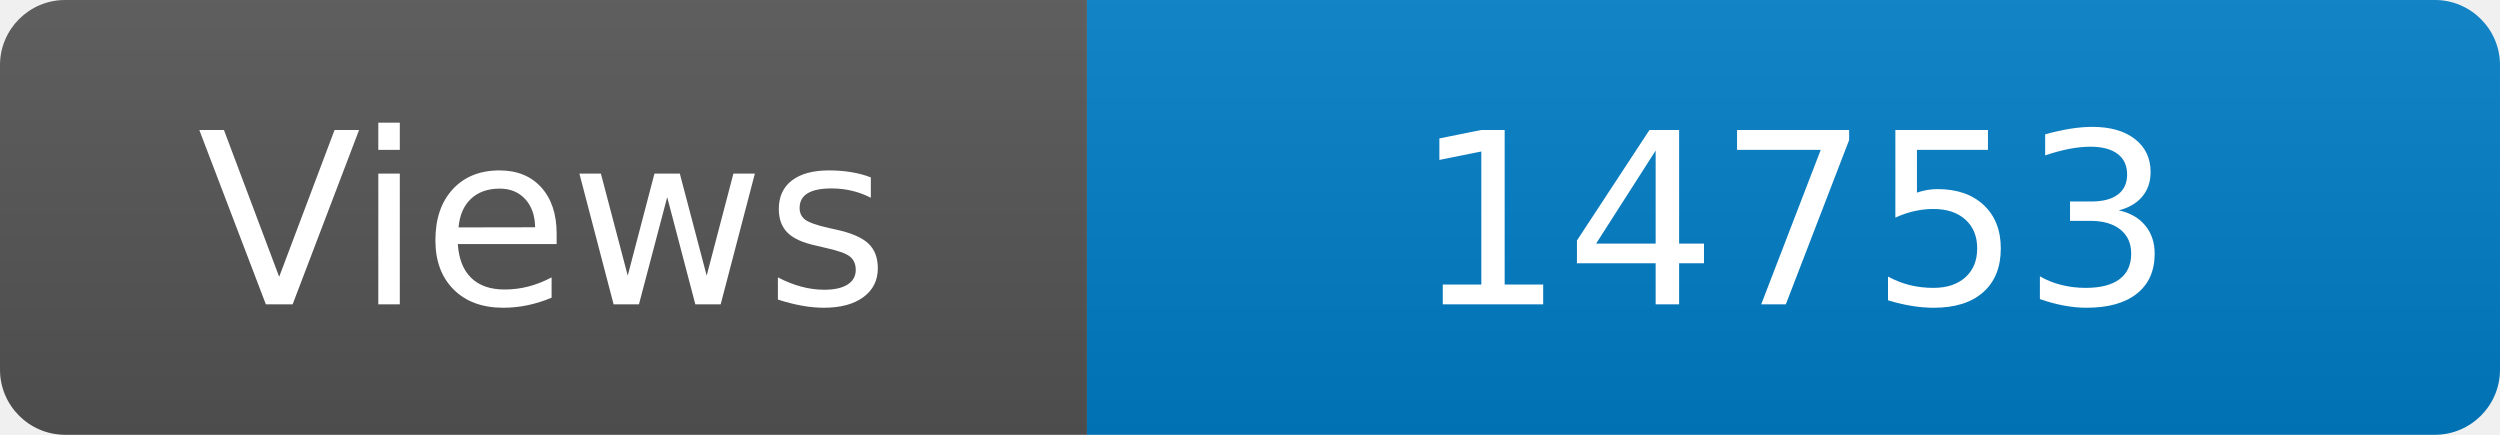
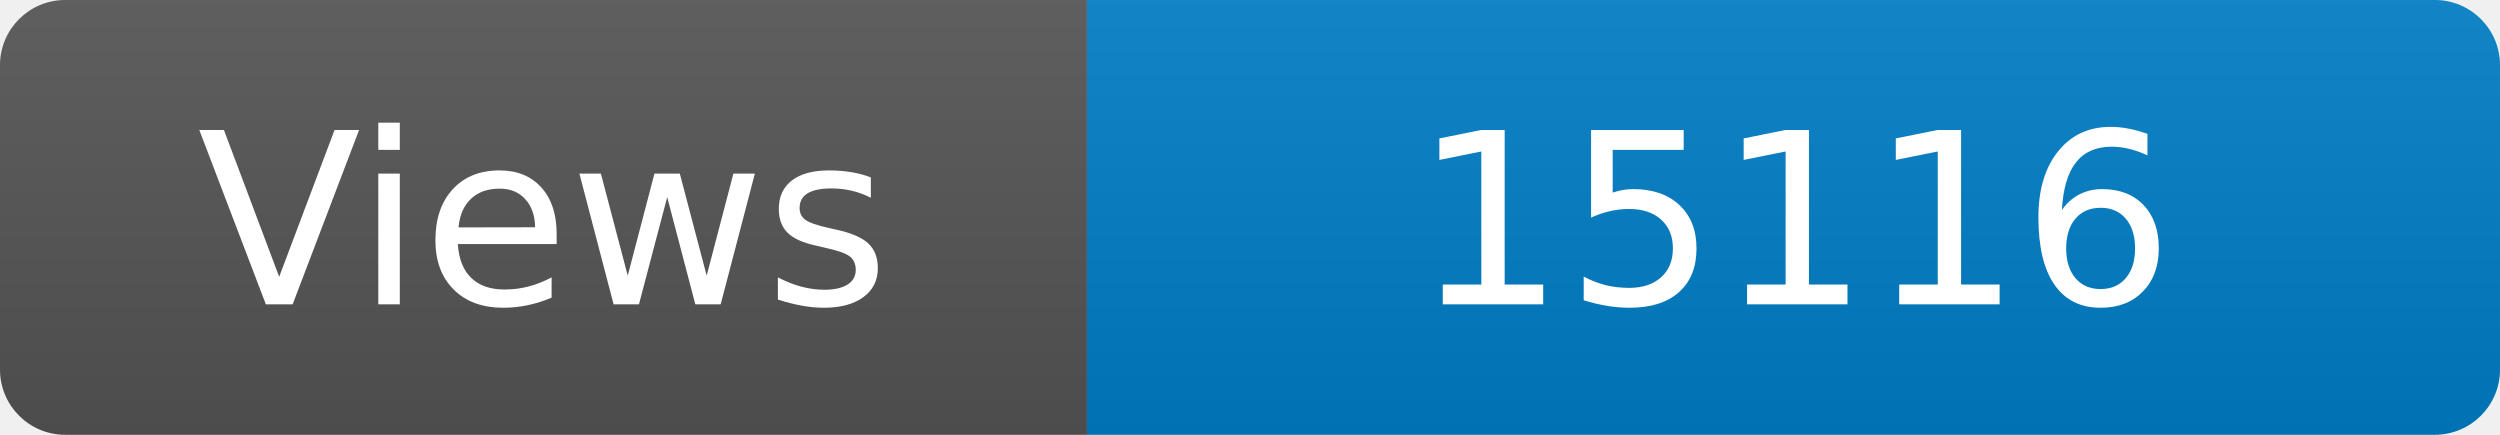
<svg xmlns="http://www.w3.org/2000/svg" width="115" height="20" role="img" aria-label="Maintained?: yes">
  <linearGradient id="s" x2="0" y2="100%">
    <stop offset="0" stop-color="#bbb" stop-opacity=".1" />
    <stop offset="1" stop-opacity=".1" />
  </linearGradient>
  <clipPath id="r">
    <rect width="115" height="20" rx="3" fill="#fff" />
  </clipPath>
  <g clip-path="url(#r)">
    <rect width="50" height="20" fill="#555" />
    <rect x="50" width="160" height="20" fill="#007ec6" />
    <rect width="115" height="20" fill="url(#s)" />
  </g>
  <g fill="#fff" text-anchor="middle" font-family="Verdana,Geneva,DejaVu Sans,sans-serif" font-size="110">
    <text x="250" y="140" transform="scale(.1)" fill="#fff">Views</text>
-     <text x="825" y="140" transform="scale(.1)" fill="#fff">14753</text>
+     <text x="825" y="140" transform="scale(.1)" fill="#fff">15116</text>
  </g>
</svg>
